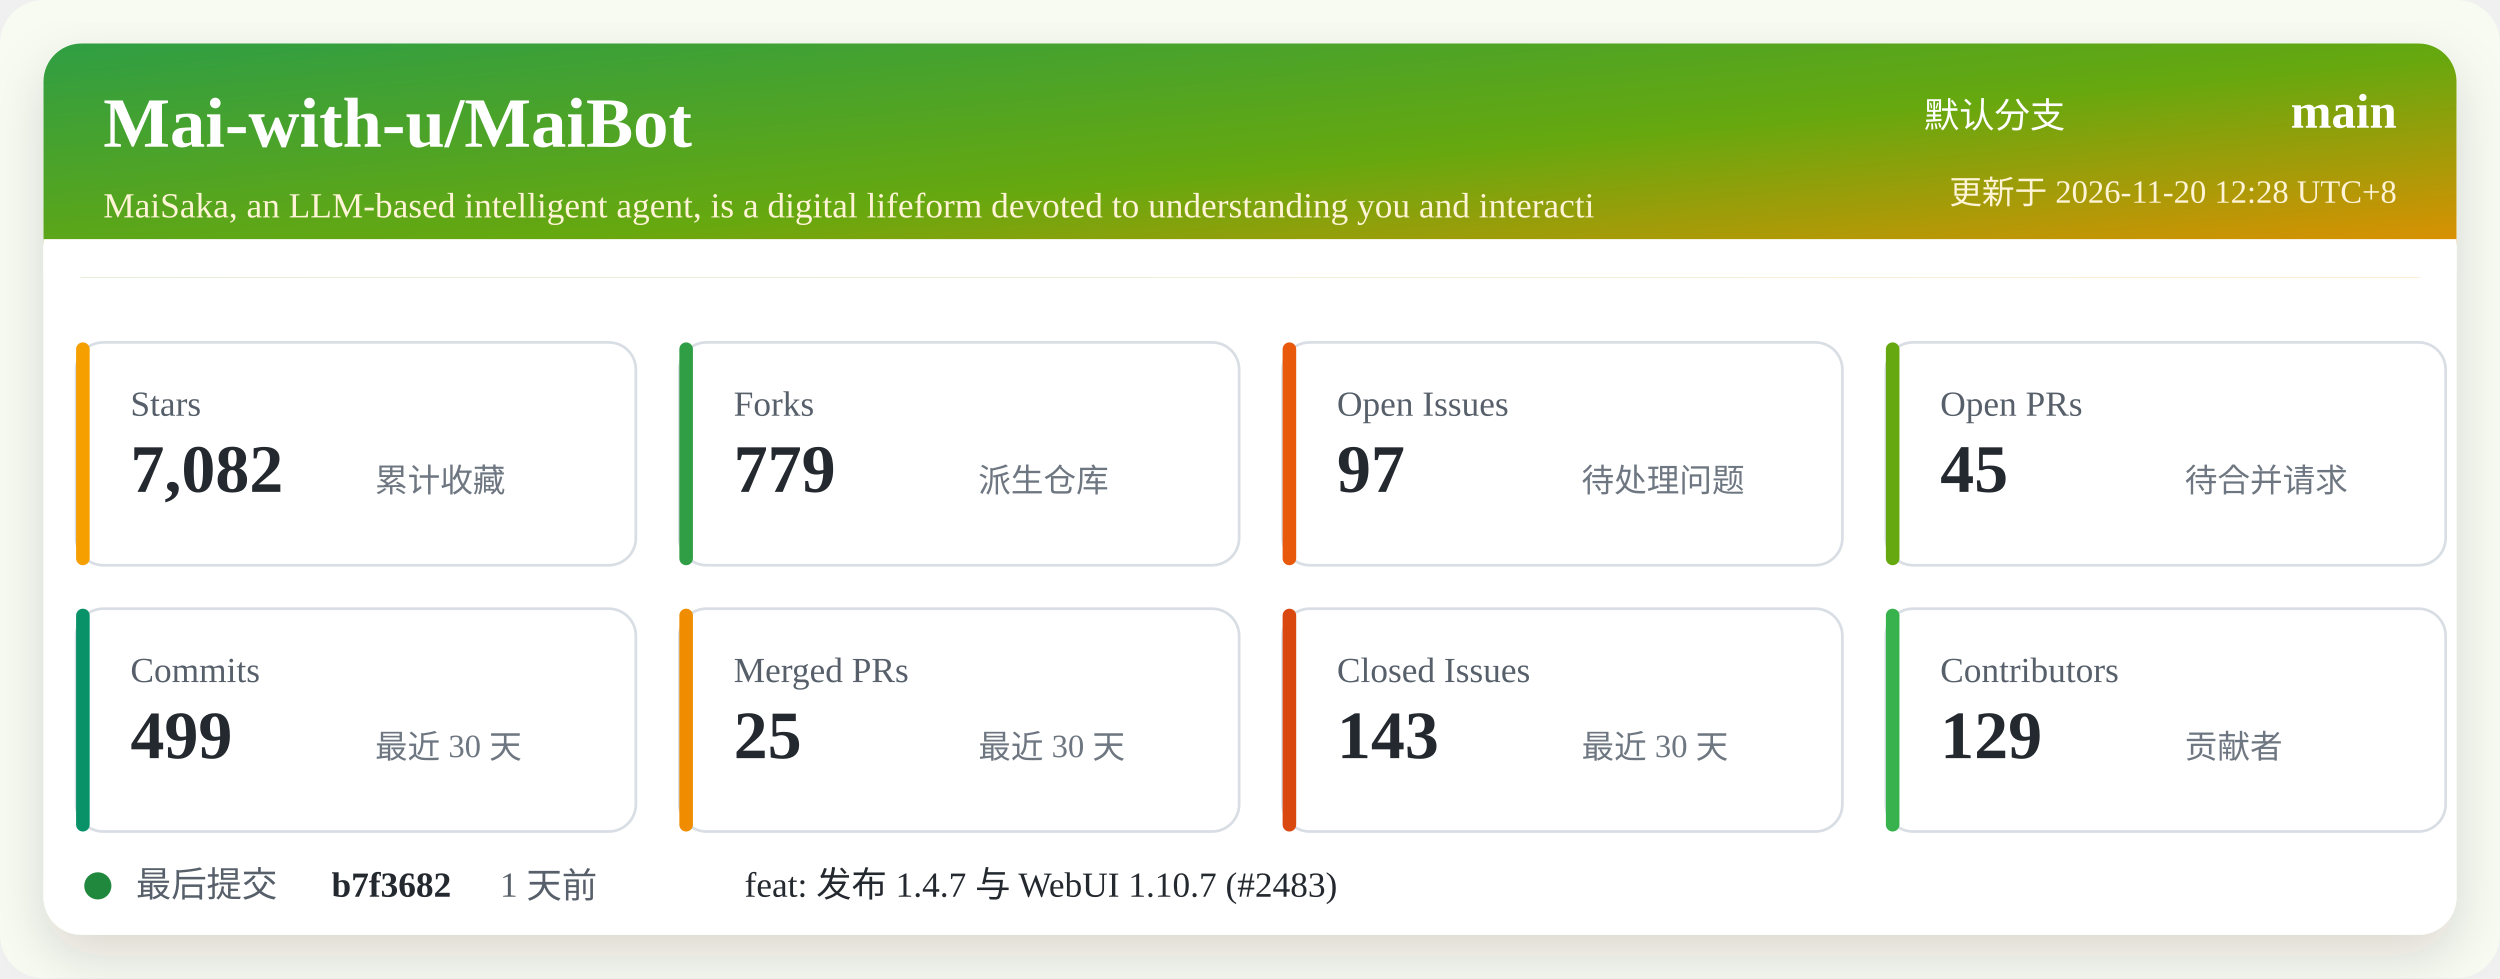
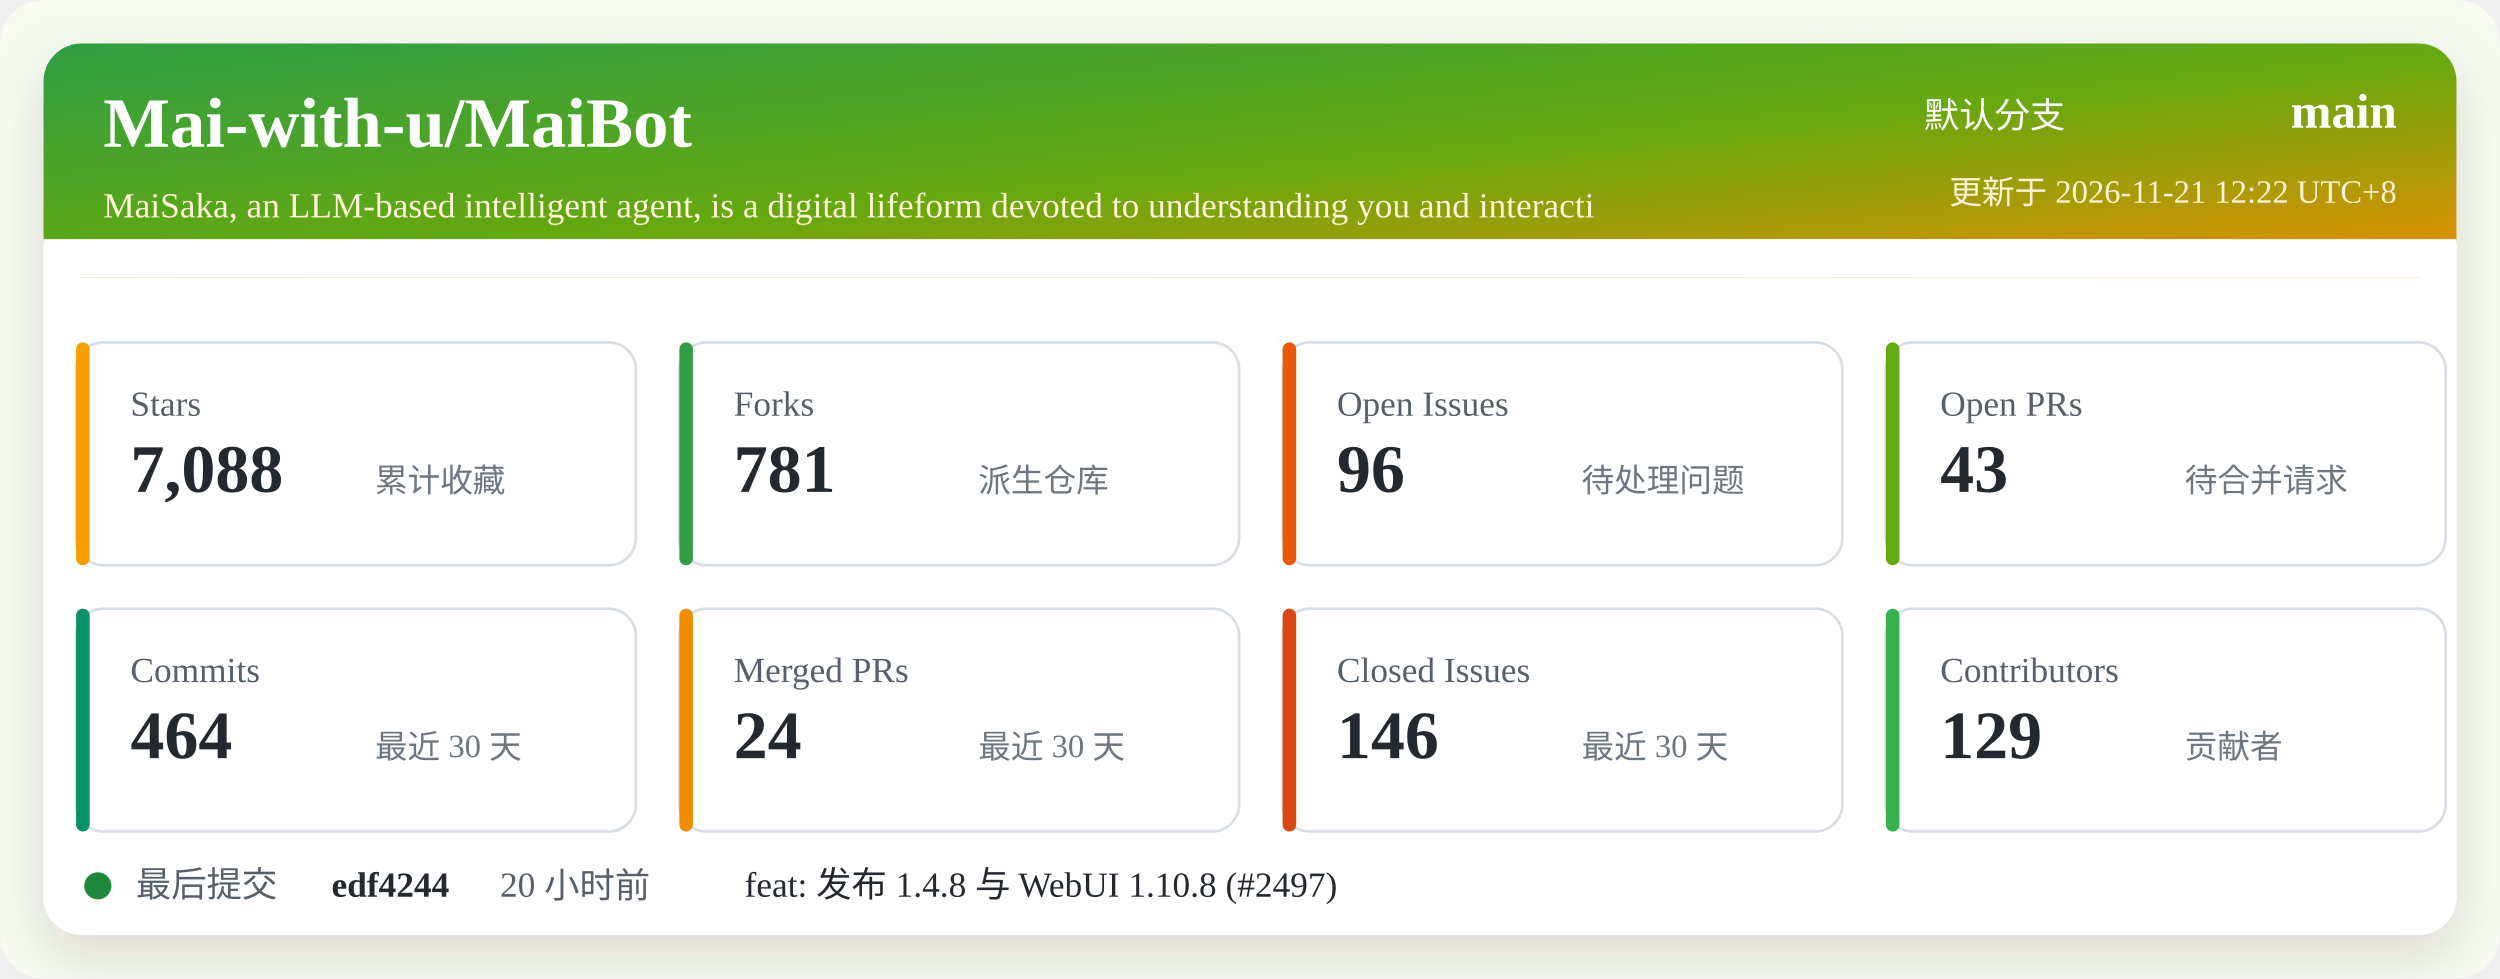
<svg xmlns="http://www.w3.org/2000/svg" width="920" height="360" viewBox="0 0 920 360" role="img" aria-labelledby="title desc">
  <defs>
    <linearGradient id="header" x1="0" x2="1" y1="0" y2="1">
      <stop offset="0%" stop-color="#2f9e44" />
      <stop offset="52%" stop-color="#66a80f" />
      <stop offset="100%" stop-color="#f08c00" />
    </linearGradient>
    <filter id="shadow" x="-5%" y="-5%" width="110%" height="110%">
      <feDropShadow dx="0" dy="8" stdDeviation="10" flood-color="#2b2318" flood-opacity="0.14" />
    </filter>
  </defs>
  <rect width="920" height="360" rx="16" fill="#f7fbf2" />
  <rect x="16" y="16" width="888" height="328" rx="14" fill="#ffffff" filter="url(#shadow)" />
  <rect x="16" y="16" width="888" height="86" rx="14" fill="url(#header)" />
  <path d="M16 88 H904 V102 H16 Z" fill="#ffffff" />
  <text x="38" y="54" fill="#ffffff" font-size="26" font-weight="700">Mai-with-u/MaiBot</text>
  <text x="38" y="80" fill="#fff4d6" font-size="13">MaiSaka, an LLM-based intelligent agent, is a digital lifeform devoted to understanding you and interacti</text>
  <text x="760" y="47" fill="#ffffff" font-size="13" text-anchor="end">默认分支</text>
  <text x="882" y="47" fill="#ffffff" font-size="18" font-weight="700" text-anchor="end">main</text>
-   <text x="882" y="75" fill="#fff4d6" font-size="12" text-anchor="end">更新于 2026-11-20 12:28 UTC+8</text>
+   <text x="882" y="75" fill="#fff4d6" font-size="12" text-anchor="end">更新于 2026-11-21 12:22 UTC+8</text>
  <g transform="translate(28 126)">
    <rect width="206" height="82" rx="10" fill="#ffffff" stroke="#d8dee4" />
    <rect x="0" y="0" width="5" height="82" rx="2.5" fill="#f59f00" />
    <text x="20" y="27" fill="#57606a" font-size="13">Stars</text>
-     <text x="20" y="55" fill="#24292f" font-size="25" font-weight="700">7,082</text>
+     <text x="20" y="55" fill="#24292f" font-size="25" font-weight="700">7,088</text>
    <text x="110" y="55" fill="#6e7781" font-size="12">累计收藏</text>
  </g>
  <g transform="translate(250 126)">
    <rect width="206" height="82" rx="10" fill="#ffffff" stroke="#d8dee4" />
    <rect x="0" y="0" width="5" height="82" rx="2.5" fill="#2f9e44" />
    <text x="20" y="27" fill="#57606a" font-size="13">Forks</text>
-     <text x="20" y="55" fill="#24292f" font-size="25" font-weight="700">779</text>
+     <text x="20" y="55" fill="#24292f" font-size="25" font-weight="700">781</text>
    <text x="110" y="55" fill="#6e7781" font-size="12">派生仓库</text>
  </g>
  <g transform="translate(472 126)">
    <rect width="206" height="82" rx="10" fill="#ffffff" stroke="#d8dee4" />
    <rect x="0" y="0" width="5" height="82" rx="2.5" fill="#e8590c" />
    <text x="20" y="27" fill="#57606a" font-size="13">Open Issues</text>
-     <text x="20" y="55" fill="#24292f" font-size="25" font-weight="700">97</text>
+     <text x="20" y="55" fill="#24292f" font-size="25" font-weight="700">96</text>
    <text x="110" y="55" fill="#6e7781" font-size="12">待处理问题</text>
  </g>
  <g transform="translate(694 126)">
    <rect width="206" height="82" rx="10" fill="#ffffff" stroke="#d8dee4" />
    <rect x="0" y="0" width="5" height="82" rx="2.5" fill="#66a80f" />
    <text x="20" y="27" fill="#57606a" font-size="13">Open PRs</text>
-     <text x="20" y="55" fill="#24292f" font-size="25" font-weight="700">45</text>
+     <text x="20" y="55" fill="#24292f" font-size="25" font-weight="700">43</text>
    <text x="110" y="55" fill="#6e7781" font-size="12">待合并请求</text>
  </g>
  <g transform="translate(28 224)">
    <rect width="206" height="82" rx="10" fill="#ffffff" stroke="#d8dee4" />
    <rect x="0" y="0" width="5" height="82" rx="2.5" fill="#099268" />
    <text x="20" y="27" fill="#57606a" font-size="13">Commits</text>
-     <text x="20" y="55" fill="#24292f" font-size="25" font-weight="700">499</text>
+     <text x="20" y="55" fill="#24292f" font-size="25" font-weight="700">464</text>
    <text x="110" y="55" fill="#6e7781" font-size="12">最近 30 天</text>
  </g>
  <g transform="translate(250 224)">
    <rect width="206" height="82" rx="10" fill="#ffffff" stroke="#d8dee4" />
    <rect x="0" y="0" width="5" height="82" rx="2.5" fill="#f08c00" />
    <text x="20" y="27" fill="#57606a" font-size="13">Merged PRs</text>
-     <text x="20" y="55" fill="#24292f" font-size="25" font-weight="700">25</text>
+     <text x="20" y="55" fill="#24292f" font-size="25" font-weight="700">24</text>
    <text x="110" y="55" fill="#6e7781" font-size="12">最近 30 天</text>
  </g>
  <g transform="translate(472 224)">
    <rect width="206" height="82" rx="10" fill="#ffffff" stroke="#d8dee4" />
    <rect x="0" y="0" width="5" height="82" rx="2.5" fill="#d9480f" />
    <text x="20" y="27" fill="#57606a" font-size="13">Closed Issues</text>
-     <text x="20" y="55" fill="#24292f" font-size="25" font-weight="700">143</text>
+     <text x="20" y="55" fill="#24292f" font-size="25" font-weight="700">146</text>
    <text x="110" y="55" fill="#6e7781" font-size="12">最近 30 天</text>
  </g>
  <g transform="translate(694 224)">
    <rect width="206" height="82" rx="10" fill="#ffffff" stroke="#d8dee4" />
    <rect x="0" y="0" width="5" height="82" rx="2.5" fill="#37b24d" />
    <text x="20" y="27" fill="#57606a" font-size="13">Contributors</text>
    <text x="20" y="55" fill="#24292f" font-size="25" font-weight="700">129</text>
    <text x="110" y="55" fill="#6e7781" font-size="12">贡献者</text>
  </g>
  <g transform="translate(28 318)">
    <circle cx="8" cy="8" r="5" fill="#1f883d" />
    <text x="22" y="12" fill="#57606a" font-size="13">最后提交</text>
-     <text x="94" y="12" fill="#24292f" font-size="13" font-weight="700">b7f3682</text>
-     <text x="156" y="12" fill="#57606a" font-size="13">1 天前</text>
-     <text x="246" y="12" fill="#24292f" font-size="13">feat: 发布 1.4.7 与 WebUI 1.10.7 (#2483)</text>
+     <text x="94" y="12" fill="#24292f" font-size="13" font-weight="700">edf4244</text>
+     <text x="156" y="12" fill="#57606a" font-size="13">20 小时前</text>
+     <text x="246" y="12" fill="#24292f" font-size="13">feat: 发布 1.4.8 与 WebUI 1.10.8 (#2497)</text>
  </g>
</svg>
